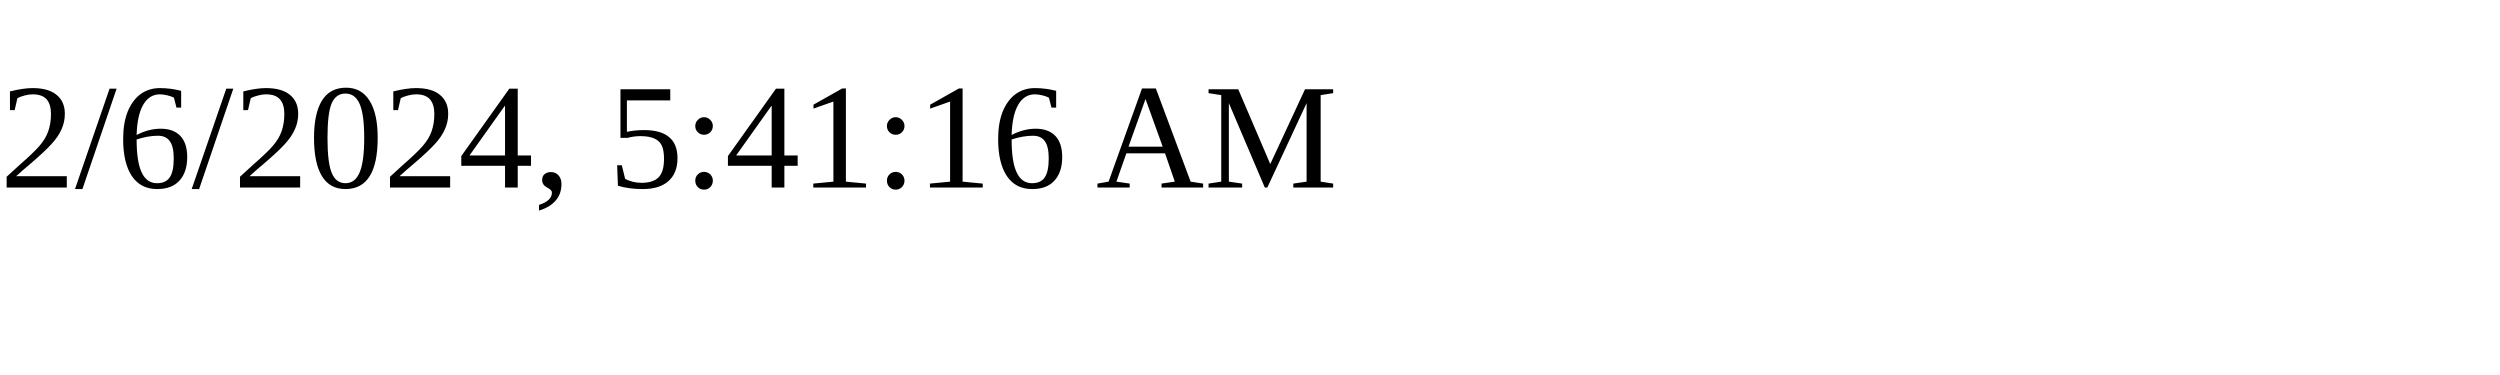
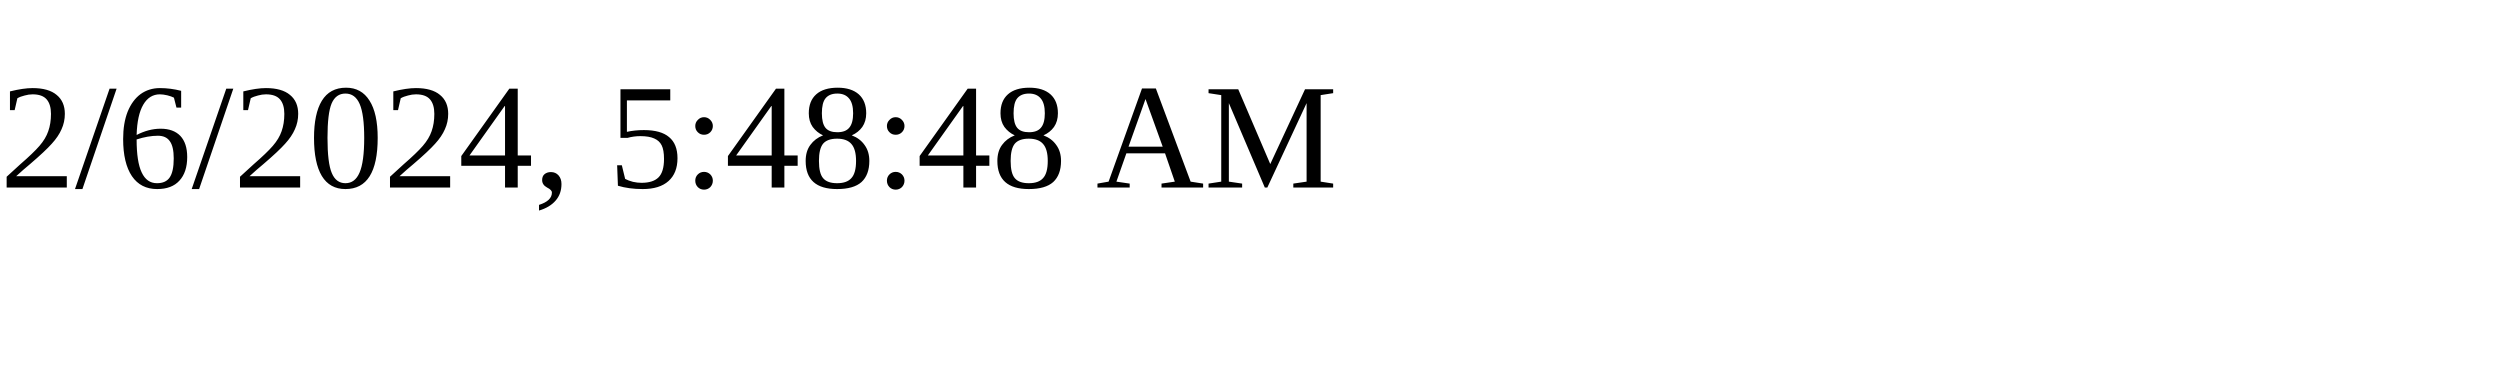
<svg xmlns="http://www.w3.org/2000/svg" height="30" width="200">
-   <text x="0" y="15">2/6/2024, 5:41:16 AM</text>
+   <text x="0" y="15">2/6/2024, 5:48:48 AM</text>
</svg>
